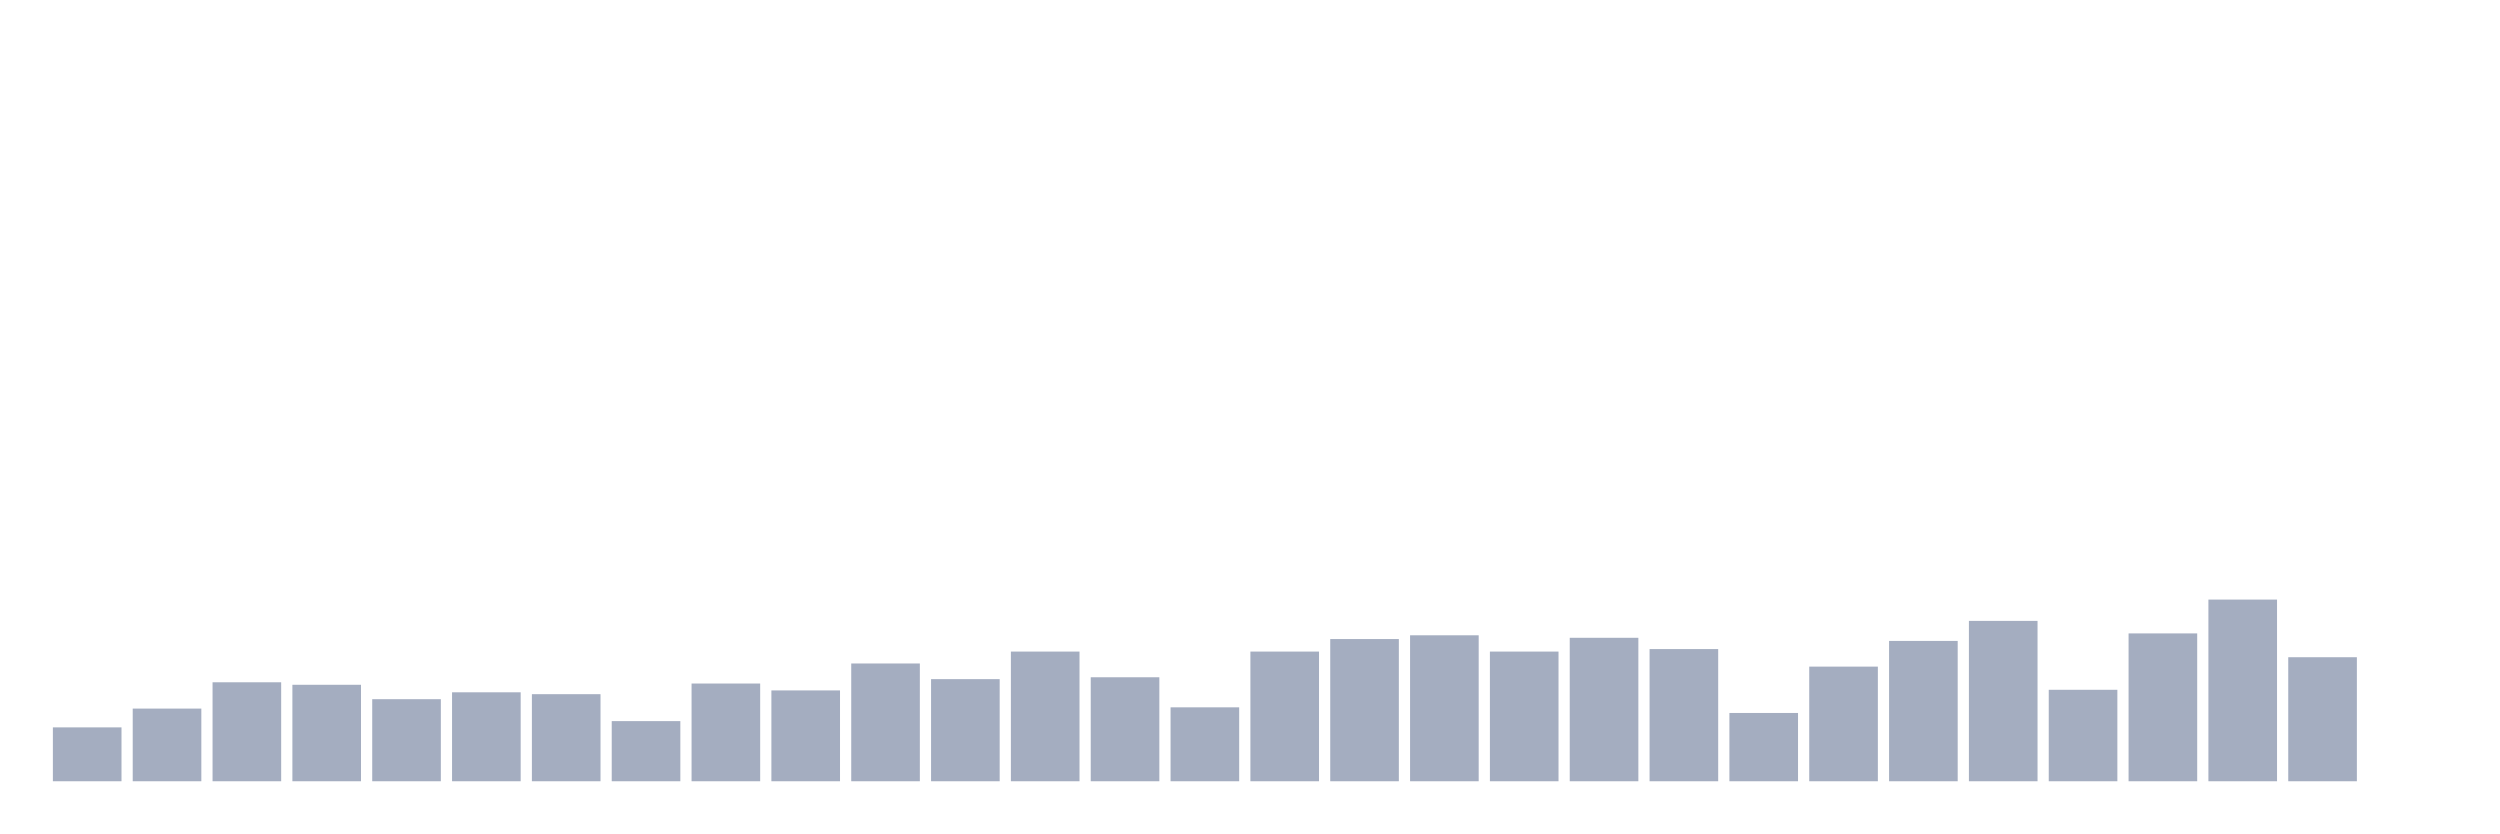
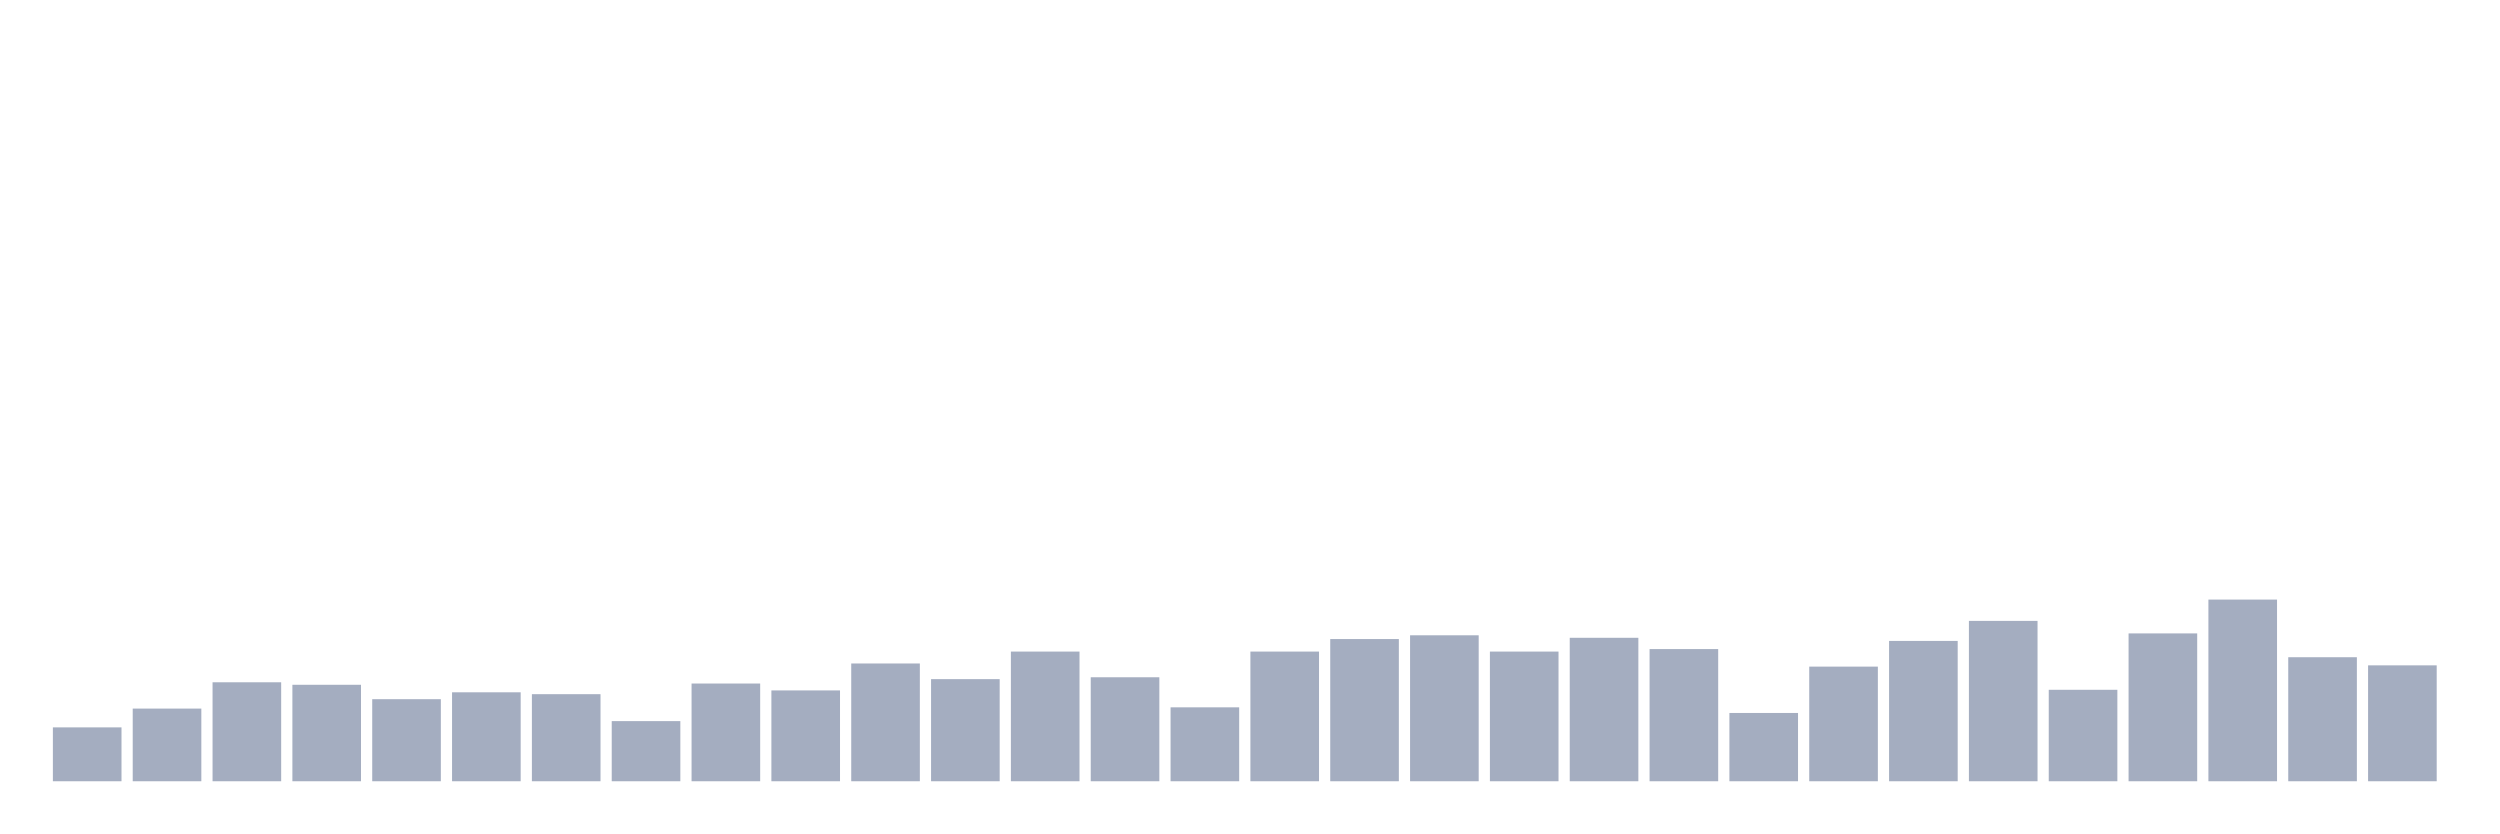
<svg xmlns="http://www.w3.org/2000/svg" viewBox="0 0 480 160">
  <g transform="translate(10,10)">
    <rect class="bar" x="0.153" width="13.175" y="129.656" height="10.344" fill="rgb(164,173,192)" />
    <rect class="bar" x="15.482" width="13.175" y="126.048" height="13.952" fill="rgb(164,173,192)" />
    <rect class="bar" x="30.81" width="13.175" y="120.997" height="19.003" fill="rgb(164,173,192)" />
    <rect class="bar" x="46.138" width="13.175" y="121.478" height="18.522" fill="rgb(164,173,192)" />
    <rect class="bar" x="61.466" width="13.175" y="124.244" height="15.756" fill="rgb(164,173,192)" />
    <rect class="bar" x="76.794" width="13.175" y="122.921" height="17.079" fill="rgb(164,173,192)" />
    <rect class="bar" x="92.123" width="13.175" y="123.282" height="16.718" fill="rgb(164,173,192)" />
    <rect class="bar" x="107.451" width="13.175" y="128.454" height="11.546" fill="rgb(164,173,192)" />
    <rect class="bar" x="122.779" width="13.175" y="121.237" height="18.763" fill="rgb(164,173,192)" />
    <rect class="bar" x="138.107" width="13.175" y="122.56" height="17.44" fill="rgb(164,173,192)" />
    <rect class="bar" x="153.436" width="13.175" y="117.388" height="22.612" fill="rgb(164,173,192)" />
    <rect class="bar" x="168.764" width="13.175" y="120.395" height="19.605" fill="rgb(164,173,192)" />
    <rect class="bar" x="184.092" width="13.175" y="115.103" height="24.897" fill="rgb(164,173,192)" />
    <rect class="bar" x="199.42" width="13.175" y="120.034" height="19.966" fill="rgb(164,173,192)" />
    <rect class="bar" x="214.748" width="13.175" y="125.808" height="14.192" fill="rgb(164,173,192)" />
    <rect class="bar" x="230.077" width="13.175" y="115.103" height="24.897" fill="rgb(164,173,192)" />
    <rect class="bar" x="245.405" width="13.175" y="112.698" height="27.302" fill="rgb(164,173,192)" />
    <rect class="bar" x="260.733" width="13.175" y="111.976" height="28.024" fill="rgb(164,173,192)" />
    <rect class="bar" x="276.061" width="13.175" y="115.103" height="24.897" fill="rgb(164,173,192)" />
    <rect class="bar" x="291.39" width="13.175" y="112.457" height="27.543" fill="rgb(164,173,192)" />
    <rect class="bar" x="306.718" width="13.175" y="114.622" height="25.378" fill="rgb(164,173,192)" />
    <rect class="bar" x="322.046" width="13.175" y="126.89" height="13.11" fill="rgb(164,173,192)" />
    <rect class="bar" x="337.374" width="13.175" y="117.99" height="22.01" fill="rgb(164,173,192)" />
    <rect class="bar" x="352.702" width="13.175" y="113.058" height="26.942" fill="rgb(164,173,192)" />
    <rect class="bar" x="368.031" width="13.175" y="109.21" height="30.79" fill="rgb(164,173,192)" />
    <rect class="bar" x="383.359" width="13.175" y="122.44" height="17.56" fill="rgb(164,173,192)" />
    <rect class="bar" x="398.687" width="13.175" y="111.615" height="28.385" fill="rgb(164,173,192)" />
    <rect class="bar" x="414.015" width="13.175" y="105.12" height="34.88" fill="rgb(164,173,192)" />
    <rect class="bar" x="429.344" width="13.175" y="116.186" height="23.814" fill="rgb(164,173,192)" />
-     <rect class="bar" x="444.672" width="13.175" y="140" height="0" fill="rgb(164,173,192)" />
+     <rect class="bar" x="444.672" width="13.175" y="117.749" height="22.251" fill="rgb(164,173,192)" />
  </g>
</svg>
